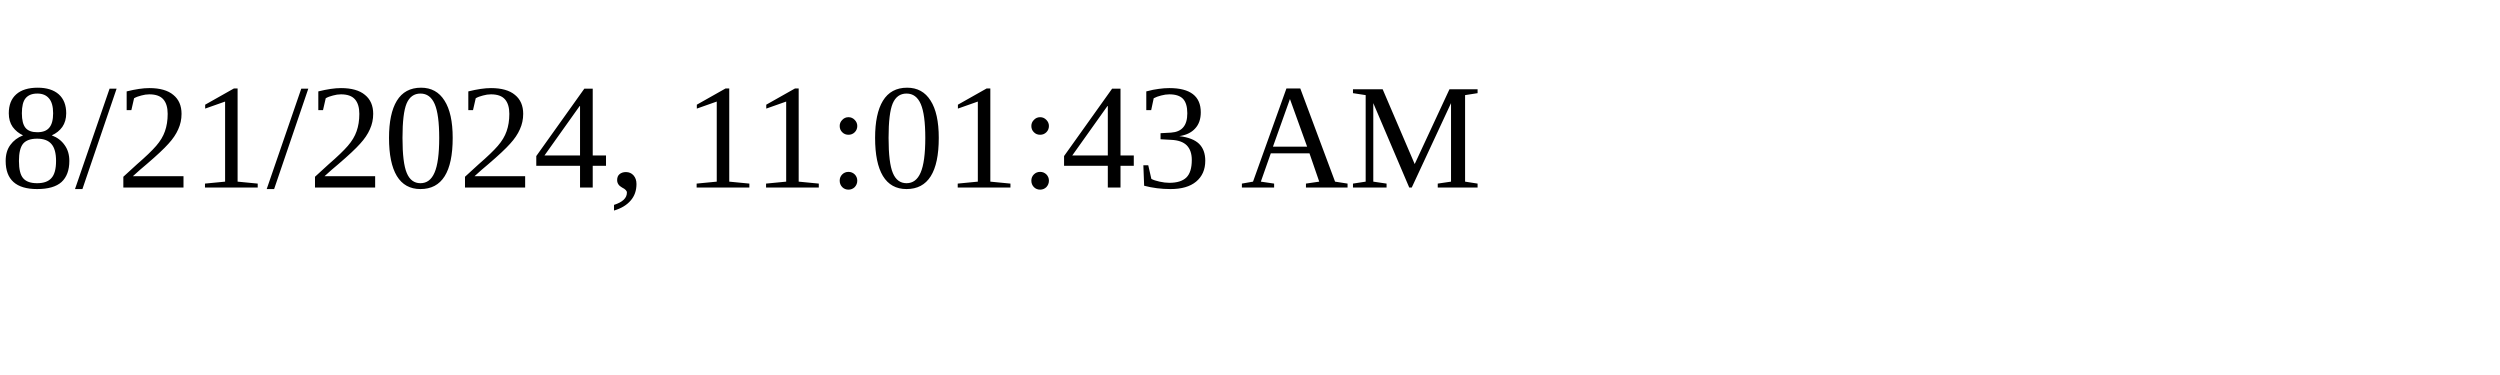
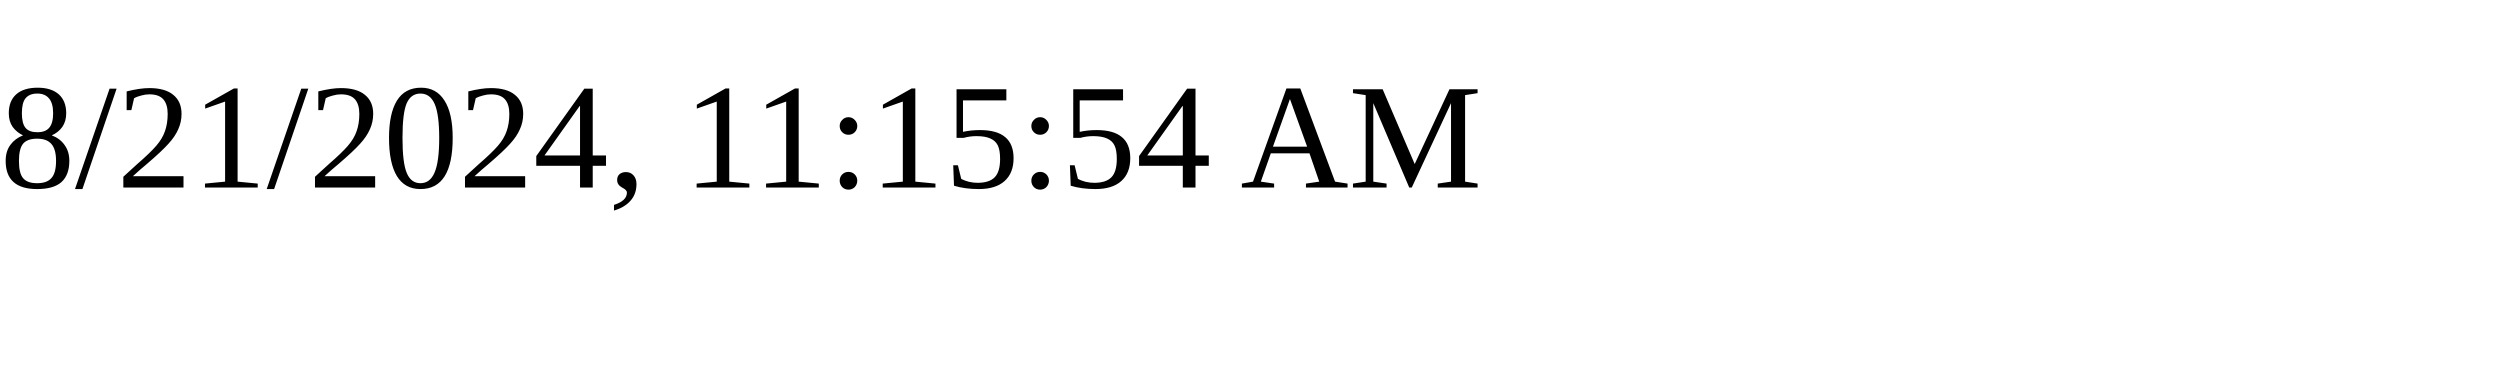
<svg xmlns="http://www.w3.org/2000/svg" height="30" width="200">
-   <text x="0" y="15">8/21/2024, 11:01:43 AM</text>
+   <text x="0" y="15">8/21/2024, 11:15:54 AM</text>
</svg>
